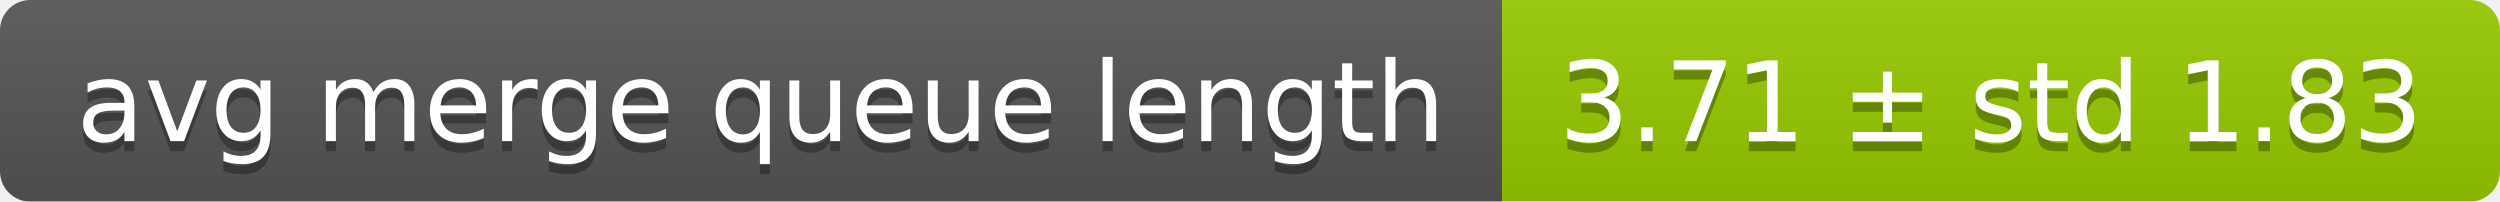
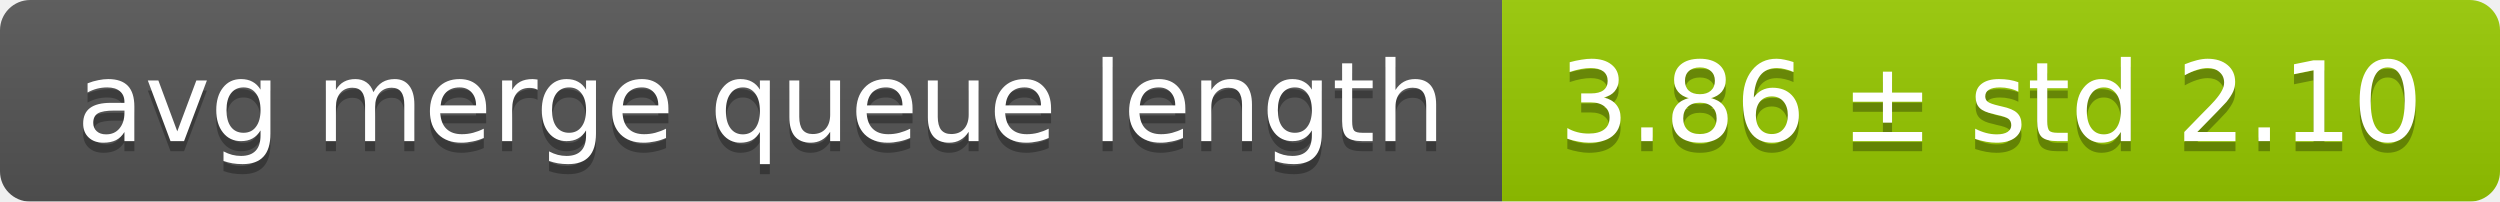
<svg xmlns="http://www.w3.org/2000/svg" width="248" height="20">
  <linearGradient id="smooth" x2="0" y2="100%">
    <stop offset="0" stop-color="#bbb" stop-opacity=".1" />
    <stop offset="1" stop-opacity=".1" />
  </linearGradient>
  <mask id="round">
    <rect width="248" height="20" rx="3" fill="#fff" />
  </mask>
  <g mask="url(#round)">
    <rect width="149" height="20" fill="#555" />
    <rect x="149" width="99" height="20" fill="#97ca00" />
    <rect width="248" height="20" fill="url(#smooth)" />
  </g>
  <g fill="#fff" text-anchor="middle" font-family="DejaVu Sans,Verdana,Geneva,sans-serif" font-size="11">
    <text x="75.5" y="15" fill="#010101" fill-opacity=".3">avg merge queue length</text>
    <text x="75.5" y="14">avg merge queue length</text>
-     <text x="197.5" y="15" fill="#010101" fill-opacity=".3">3.71 ± std 1.83</text>
-     <text x="197.5" y="14">3.71 ± std 1.83</text>
+     <text x="197.5" y="15" fill="#010101" fill-opacity=".3">3.86 ± std 2.10</text>
+     <text x="197.5" y="14">3.86 ± std 2.10</text>
  </g>
</svg>
